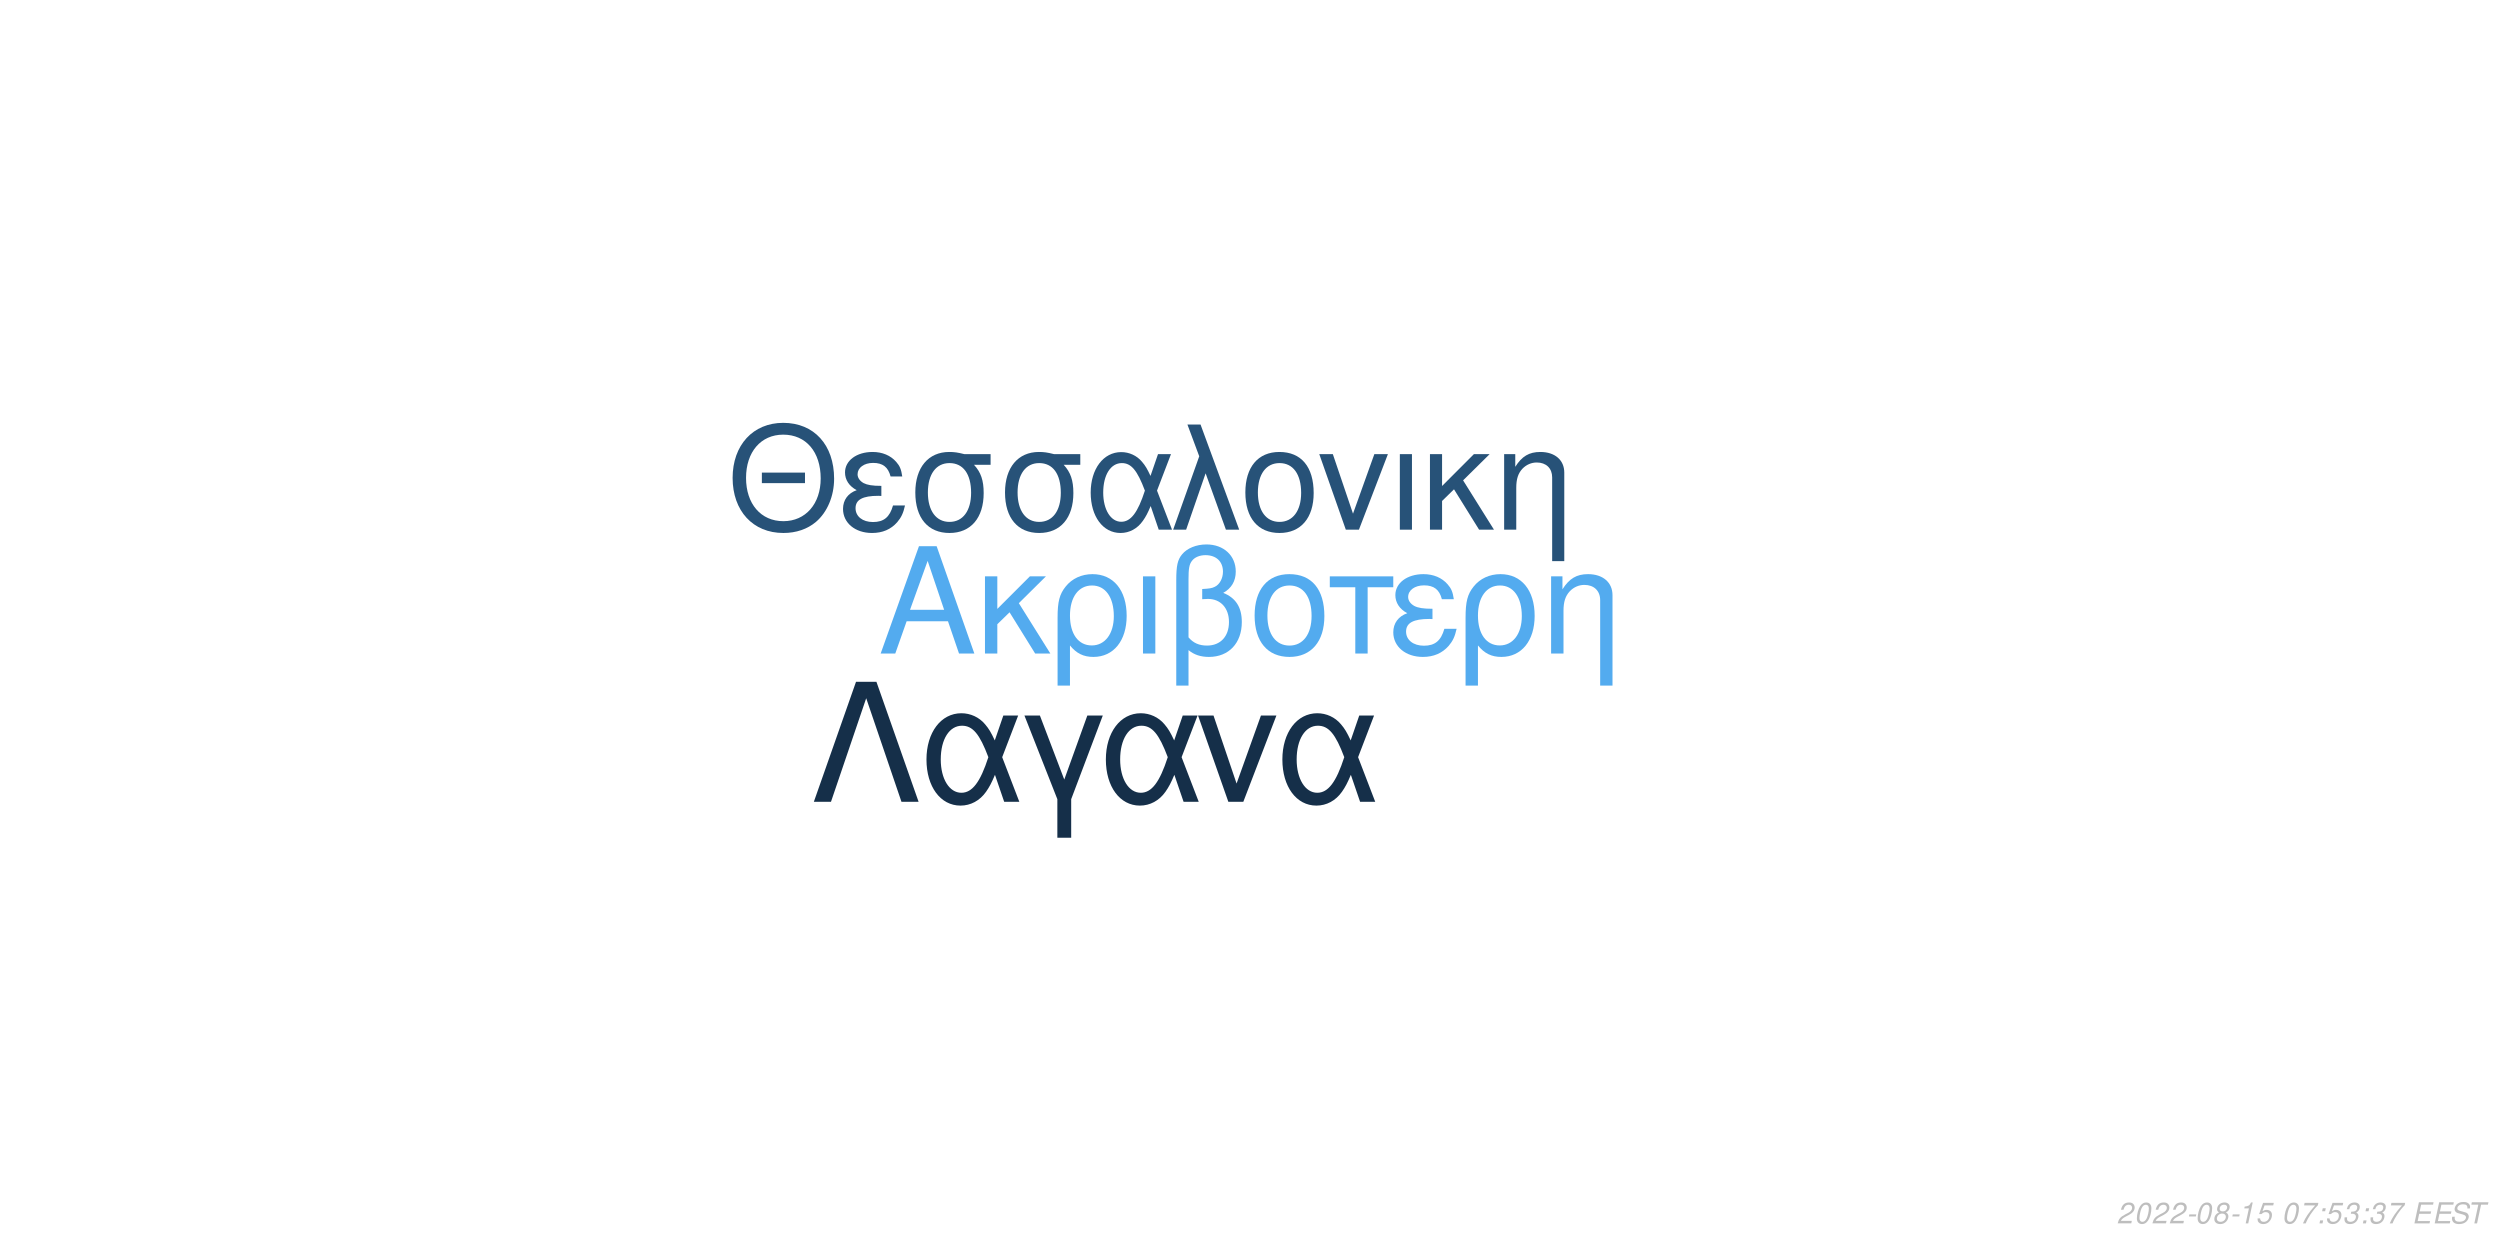
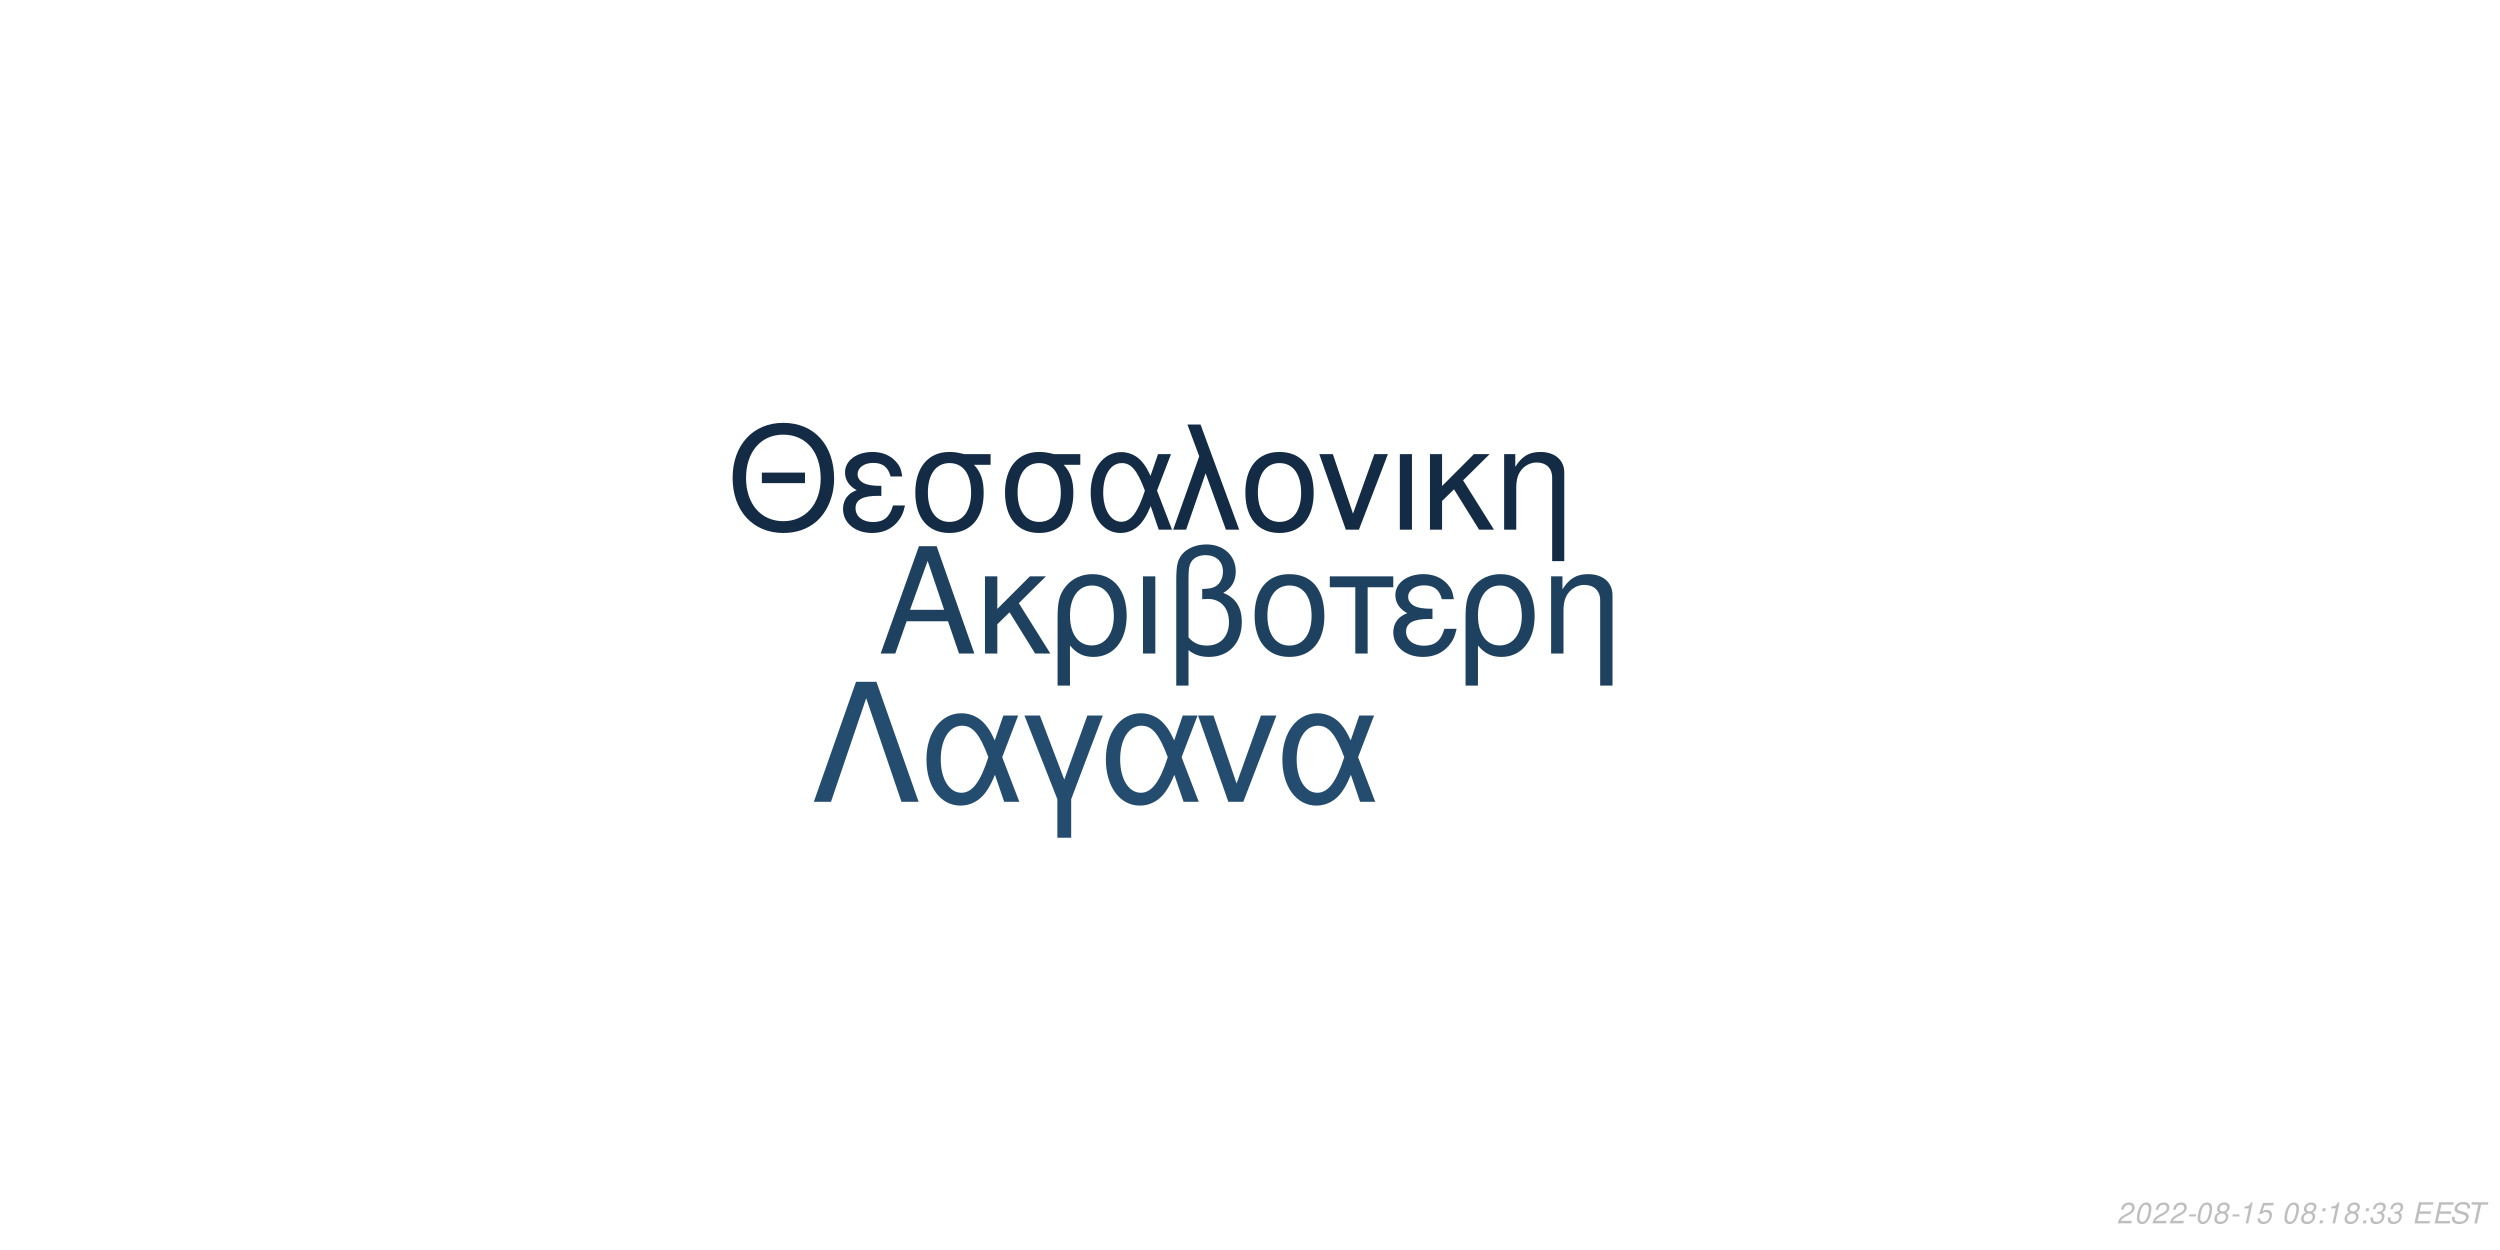
<svg xmlns="http://www.w3.org/2000/svg" xmlns:xlink="http://www.w3.org/1999/xlink" width="864pt" height="432pt" viewBox="0 0 864 432" version="1.1">
  <defs>
    <g>
      <symbol overflow="visible" id="glyph0-0">
        <path style="stroke:none;" d="" />
      </symbol>
      <symbol overflow="visible" id="glyph0-1">
        <path style="stroke:none;" d="M 24.125 -11.141 L 27.938 0 L 33.234 0 L 20.203 -37.094 L 14.094 -37.094 L 0.859 0 L 5.906 0 L 9.828 -11.141 Z M 22.797 -15.109 L 11 -15.109 L 17.094 -32.016 Z M 22.797 -15.109 " />
      </symbol>
      <symbol overflow="visible" id="glyph0-2">
        <path style="stroke:none;" d="M 7.172 -15.422 L 7.172 -26.672 L 2.906 -26.672 L 2.906 0 L 7.172 0 L 7.172 -10.125 L 11.406 -14.25 L 20.25 0 L 25.5 0 L 14.609 -17.406 L 23.969 -26.672 L 18.422 -26.672 Z M 7.172 -15.422 " />
      </symbol>
      <symbol overflow="visible" id="glyph0-3">
        <path style="stroke:none;" d="M 3 11.094 L 7.281 11.094 L 7.281 -2.797 C 9.516 -0.047 11.953 1.172 15.375 1.172 C 22.344 1.172 26.875 -4.422 26.875 -13.031 C 26.875 -21.891 22.297 -27.438 15.062 -27.438 C 11.297 -27.438 7.984 -25.906 5.797 -23.156 C 3.672 -20.516 3 -17.969 3 -12.359 Z M 14.906 -23.516 C 19.547 -23.516 22.438 -19.438 22.438 -12.922 C 22.438 -6.812 19.391 -2.797 14.812 -2.797 C 10.172 -2.797 7.281 -6.766 7.281 -13.125 C 7.281 -19.484 10.234 -23.516 14.906 -23.516 Z M 14.906 -23.516 " />
      </symbol>
      <symbol overflow="visible" id="glyph0-4">
        <path style="stroke:none;" d="M 3.516 0 L 7.781 0 L 7.781 -26.672 L 3.516 -26.672 Z M 3.516 0 " />
      </symbol>
      <symbol overflow="visible" id="glyph0-5">
        <path style="stroke:none;" d="M 4.016 11.094 L 8.25 11.094 L 8.25 -1.172 C 10.172 0.406 12.422 1.172 15.312 1.172 C 22.188 1.172 26.672 -3.609 26.672 -10.891 C 26.672 -15.984 24.578 -19.234 20.25 -20.969 C 23.109 -22.547 24.578 -25.031 24.578 -28.344 C 24.578 -33.844 20.406 -37.703 14.453 -37.703 C 10.938 -37.703 7.734 -36.391 6 -34.25 C 4.484 -32.422 4.016 -30.328 4.016 -25.391 Z M 8.25 -25.656 C 8.25 -29.359 8.5 -30.844 9.469 -32.062 C 10.375 -33.281 12.156 -34 14.094 -34 C 17.812 -34 20.156 -31.812 20.156 -28.297 C 20.156 -25.953 18.984 -23.812 17.297 -23.047 C 16.281 -22.547 15.469 -22.438 12.984 -22.297 L 12.984 -18.781 C 13.734 -18.828 14.344 -18.875 14.969 -18.875 C 19.344 -18.875 22.234 -15.719 22.234 -10.891 C 22.234 -5.906 19.281 -2.75 14.656 -2.75 C 11.953 -2.75 9.922 -3.609 8.25 -5.594 Z M 8.25 -25.656 " />
      </symbol>
      <symbol overflow="visible" id="glyph0-6">
        <path style="stroke:none;" d="M 14.094 -27.438 C 6.562 -27.438 2.094 -22.094 2.094 -13.125 C 2.094 -4.125 6.562 1.172 14.141 1.172 C 21.672 1.172 26.203 -4.172 26.203 -12.922 C 26.203 -22.188 21.828 -27.438 14.094 -27.438 Z M 14.141 -23.516 C 18.938 -23.516 21.781 -19.594 21.781 -12.984 C 21.781 -6.672 18.828 -2.75 14.141 -2.75 C 9.422 -2.75 6.516 -6.672 6.516 -13.125 C 6.516 -19.594 9.422 -23.516 14.141 -23.516 Z M 14.141 -23.516 " />
      </symbol>
      <symbol overflow="visible" id="glyph0-7">
        <path style="stroke:none;" d="M 7.891 0 L 12.156 0 L 12.156 -22.906 L 21.016 -22.906 L 21.016 -26.672 L -0.922 -26.672 L -0.922 -22.906 L 7.891 -22.906 Z M 7.891 0 " />
      </symbol>
      <symbol overflow="visible" id="glyph0-8">
        <path style="stroke:none;" d="M 14.562 -15.469 C 11.344 -15.469 9.562 -15.781 8.297 -16.438 C 6.922 -17.203 6.156 -18.328 6.156 -19.547 C 6.156 -21.891 8.453 -23.562 11.656 -23.562 C 15.062 -23.562 16.953 -22.094 17.812 -18.781 L 21.938 -18.781 C 21.578 -21.266 21.062 -22.5 19.797 -23.922 C 17.812 -26.203 14.906 -27.438 11.453 -27.438 C 5.797 -27.438 1.734 -24.375 1.734 -20.203 C 1.734 -17.609 3.156 -15.375 5.859 -13.938 C 2.797 -12.875 1.016 -10.484 1.016 -7.328 C 1.016 -2.391 5.297 1.172 11.25 1.172 C 14.969 1.172 17.906 -0.109 20.156 -2.641 C 21.578 -4.328 22.297 -5.797 22.906 -8.547 L 18.672 -8.547 C 17.5 -4.422 15.422 -2.703 11.609 -2.703 C 7.938 -2.703 5.438 -4.688 5.438 -7.578 C 5.438 -10.578 7.938 -11.953 13.484 -11.953 C 13.641 -11.953 14.094 -11.953 14.562 -11.906 Z M 14.562 -15.469 " />
      </symbol>
      <symbol overflow="visible" id="glyph0-9">
        <path style="stroke:none;" d="M 3.562 -26.672 L 3.562 0 L 7.844 0 L 7.844 -14.703 C 7.844 -17.906 8.5 -19.891 10.031 -21.531 C 11.406 -22.953 13.188 -23.719 15.062 -23.719 C 18.375 -23.719 20.516 -21.672 20.516 -18.469 L 20.516 11.094 L 24.781 11.094 L 24.781 -20.156 C 24.781 -24.578 21.469 -27.438 16.328 -27.438 C 12.359 -27.438 9.828 -25.906 7.484 -22.188 L 7.484 -26.672 Z M 3.562 -26.672 " />
      </symbol>
      <symbol overflow="visible" id="glyph1-0">
        <path style="stroke:none;" d="" />
      </symbol>
      <symbol overflow="visible" id="glyph1-1">
        <path style="stroke:none;" d="M 26.859 -19.734 L 11.953 -19.734 L 11.953 -16.094 L 26.859 -16.094 Z M 19.328 -36.922 C 8.922 -36.922 1.844 -29.25 1.844 -17.891 C 1.844 -6.484 8.875 1.141 19.391 1.141 C 23.812 1.141 27.703 -0.203 30.641 -2.688 C 34.578 -6.031 36.922 -11.656 36.922 -17.594 C 36.922 -29.297 30 -36.922 19.328 -36.922 Z M 19.328 -32.844 C 27.203 -32.844 32.281 -26.906 32.281 -17.688 C 32.281 -8.922 27.062 -2.938 19.391 -2.938 C 11.609 -2.938 6.484 -8.922 6.484 -17.891 C 6.484 -26.859 11.609 -32.844 19.328 -32.844 Z M 19.328 -32.844 " />
      </symbol>
      <symbol overflow="visible" id="glyph1-2">
        <path style="stroke:none;" d="M 14.25 -15.141 C 11.109 -15.141 9.375 -15.453 8.125 -16.094 C 6.781 -16.844 6.031 -17.938 6.031 -19.141 C 6.031 -21.422 8.266 -23.078 11.406 -23.078 C 14.75 -23.078 16.594 -21.625 17.438 -18.391 L 21.469 -18.391 C 21.125 -20.828 20.625 -22.031 19.391 -23.422 C 17.438 -25.656 14.594 -26.859 11.219 -26.859 C 5.688 -26.859 1.688 -23.875 1.688 -19.781 C 1.688 -17.234 3.094 -15.047 5.734 -13.656 C 2.734 -12.609 1 -10.266 1 -7.172 C 1 -2.344 5.188 1.141 11.016 1.141 C 14.656 1.141 17.547 -0.094 19.734 -2.594 C 21.125 -4.234 21.828 -5.688 22.422 -8.375 L 18.281 -8.375 C 17.141 -4.328 15.094 -2.641 11.359 -2.641 C 7.766 -2.641 5.328 -4.578 5.328 -7.422 C 5.328 -10.359 7.766 -11.703 13.203 -11.703 C 13.359 -11.703 13.797 -11.703 14.25 -11.656 Z M 14.25 -15.141 " />
      </symbol>
      <symbol overflow="visible" id="glyph1-3">
        <path style="stroke:none;" d="M 29 -26.109 L 19.938 -26.109 C 17.594 -26.703 16.438 -26.859 14.703 -26.859 C 7.469 -26.859 2.984 -21.469 2.984 -12.859 C 2.984 -4.031 7.375 1.141 14.797 1.141 C 22.172 1.141 26.609 -4.078 26.609 -12.656 C 26.609 -17.047 25.656 -19.828 23.266 -22.422 L 29 -22.422 Z M 14.797 -23.016 C 19.531 -23.016 22.266 -19.234 22.266 -12.75 C 22.266 -6.531 19.438 -2.688 14.797 -2.688 C 10.172 -2.688 7.328 -6.531 7.328 -12.859 C 7.328 -19.188 10.172 -23.016 14.797 -23.016 Z M 14.797 -23.016 " />
      </symbol>
      <symbol overflow="visible" id="glyph1-4">
        <path style="stroke:none;" d="M 29.344 -26.109 L 24.859 -26.109 L 22.266 -18.578 C 21.125 -21.031 20.484 -22.125 19.328 -23.469 C 17.547 -25.609 14.906 -26.812 12.156 -26.812 C 5.984 -26.812 1.594 -20.984 1.594 -12.812 C 1.594 -4.578 5.828 1.141 11.906 1.141 C 14.953 1.141 17.734 -0.344 19.625 -3.047 C 20.672 -4.531 21.281 -5.688 22.328 -8.172 L 25.109 0 L 29.703 0 L 24.516 -13.5 Z M 20.328 -13.5 C 17.891 -5.922 15.453 -2.734 12.156 -2.734 C 8.516 -2.734 5.922 -6.922 5.922 -12.812 C 5.922 -18.938 8.516 -23.016 12.359 -23.016 C 15.594 -23.016 17.688 -20.531 20.328 -13.5 Z M 20.328 -13.5 " />
      </symbol>
      <symbol overflow="visible" id="glyph1-5">
        <path style="stroke:none;" d="M 1.094 0 L 5.578 0 L 12.312 -19.484 L 19.328 0 L 23.922 0 L 10.562 -36.328 L 6.031 -36.328 L 10.109 -25.359 Z M 1.094 0 " />
      </symbol>
      <symbol overflow="visible" id="glyph1-6">
        <path style="stroke:none;" d="M 13.797 -26.859 C 6.422 -26.859 2.047 -21.625 2.047 -12.859 C 2.047 -4.031 6.422 1.141 13.859 1.141 C 21.234 1.141 25.656 -4.078 25.656 -12.656 C 25.656 -21.719 21.375 -26.859 13.797 -26.859 Z M 13.859 -23.016 C 18.531 -23.016 21.328 -19.188 21.328 -12.703 C 21.328 -6.531 18.438 -2.688 13.859 -2.688 C 9.219 -2.688 6.375 -6.531 6.375 -12.859 C 6.375 -19.188 9.219 -23.016 13.859 -23.016 Z M 13.859 -23.016 " />
      </symbol>
      <symbol overflow="visible" id="glyph1-7">
        <path style="stroke:none;" d="M 14.297 0 L 24.312 -26.109 L 19.625 -26.109 L 12.25 -5.531 L 5.281 -26.109 L 0.594 -26.109 L 9.766 0 Z M 14.297 0 " />
      </symbol>
      <symbol overflow="visible" id="glyph1-8">
        <path style="stroke:none;" d="M 3.438 0 L 7.625 0 L 7.625 -26.109 L 3.438 -26.109 Z M 3.438 0 " />
      </symbol>
      <symbol overflow="visible" id="glyph1-9">
        <path style="stroke:none;" d="M 7.031 -15.094 L 7.031 -26.109 L 2.844 -26.109 L 2.844 0 L 7.031 0 L 7.031 -9.922 L 11.156 -13.953 L 19.828 0 L 24.969 0 L 14.297 -17.047 L 23.469 -26.109 L 18.031 -26.109 Z M 7.031 -15.094 " />
      </symbol>
      <symbol overflow="visible" id="glyph1-10">
        <path style="stroke:none;" d="M 3.484 -26.109 L 3.484 0 L 7.672 0 L 7.672 -14.406 C 7.672 -17.547 8.328 -19.484 9.812 -21.078 C 11.156 -22.469 12.906 -23.219 14.75 -23.219 C 17.984 -23.219 20.078 -21.234 20.078 -18.094 L 20.078 10.859 L 24.266 10.859 L 24.266 -19.734 C 24.266 -24.062 21.031 -26.859 16 -26.859 C 12.109 -26.859 9.609 -25.359 7.328 -21.719 L 7.328 -26.109 Z M 3.484 -26.109 " />
      </symbol>
      <symbol overflow="visible" id="glyph2-0">
        <path style="stroke:none;" d="" />
      </symbol>
      <symbol overflow="visible" id="glyph2-1">
        <path style="stroke:none;" d="M 22.531 -41.484 L 15.484 -41.484 L 0.906 0 L 6.828 0 L 19 -35.797 L 31.188 0 L 37.109 0 Z M 22.531 -41.484 " />
      </symbol>
      <symbol overflow="visible" id="glyph2-2">
        <path style="stroke:none;" d="M 33.516 -29.812 L 28.391 -29.812 L 25.438 -21.219 C 24.125 -24.016 23.391 -25.266 22.078 -26.797 C 20.031 -29.25 17.016 -30.609 13.891 -30.609 C 6.828 -30.609 1.828 -23.953 1.828 -14.625 C 1.828 -5.234 6.656 1.312 13.594 1.312 C 17.078 1.312 20.266 -0.391 22.422 -3.469 C 23.609 -5.172 24.297 -6.484 25.5 -9.328 L 28.688 0 L 33.922 0 L 28 -15.422 Z M 23.219 -15.422 C 20.422 -6.766 17.641 -3.125 13.891 -3.125 C 9.734 -3.125 6.766 -7.906 6.766 -14.625 C 6.766 -21.625 9.734 -26.297 14.109 -26.297 C 17.812 -26.297 20.203 -23.453 23.219 -15.422 Z M 23.219 -15.422 " />
      </symbol>
      <symbol overflow="visible" id="glyph2-3">
        <path style="stroke:none;" d="M 12.062 12.406 L 16.844 12.406 L 16.844 -0.906 L 27.766 -29.812 L 22.422 -29.812 L 14.453 -7.688 L 6.031 -29.812 L 0.688 -29.812 L 12.062 -0.906 Z M 12.062 12.406 " />
      </symbol>
      <symbol overflow="visible" id="glyph2-4">
        <path style="stroke:none;" d="M 16.328 0 L 27.766 -29.812 L 22.422 -29.812 L 14 -6.312 L 6.031 -29.812 L 0.688 -29.812 L 11.156 0 Z M 16.328 0 " />
      </symbol>
      <symbol overflow="visible" id="glyph3-0">
        <path style="stroke:none;" d="" />
      </symbol>
      <symbol overflow="visible" id="glyph3-1">
        <path style="stroke:none;" d="M 5.234 -0.875 L 1.469 -0.875 C 1.641 -1.375 2.203 -1.891 3.109 -2.344 L 4.234 -2.938 C 5.562 -3.625 6.219 -4.469 6.219 -5.484 C 6.219 -5.938 6.062 -6.359 5.797 -6.656 C 5.469 -7.047 4.984 -7.234 4.312 -7.234 C 2.766 -7.234 1.891 -6.453 1.484 -4.734 L 2.375 -4.734 C 2.484 -5.188 2.609 -5.484 2.797 -5.75 C 3.094 -6.203 3.609 -6.453 4.188 -6.453 C 4.891 -6.453 5.344 -6.031 5.344 -5.375 C 5.344 -4.703 4.859 -4.094 4.016 -3.656 L 2.984 -3.125 C 1.234 -2.188 0.797 -1.656 0.344 -0.016 L 5.047 -0.016 Z M 5.234 -0.875 " />
      </symbol>
      <symbol overflow="visible" id="glyph3-2">
        <path style="stroke:none;" d="M 4.203 -7.234 C 3.375 -7.234 2.688 -6.812 2.125 -5.984 C 1.484 -5.047 0.984 -3.188 0.984 -1.734 C 0.984 -1.109 1.172 -0.562 1.484 -0.266 C 1.797 0.047 2.281 0.234 2.766 0.234 C 3.625 0.234 4.281 -0.156 4.859 -1.016 C 5.516 -1.953 6 -3.797 6 -5.266 C 6 -6.5 5.328 -7.234 4.203 -7.234 Z M 4.094 -6.453 C 4.734 -6.453 5.125 -5.984 5.125 -5.156 C 5.125 -4.203 4.781 -2.625 4.406 -1.812 C 3.984 -0.938 3.516 -0.547 2.875 -0.547 C 2.25 -0.547 1.875 -1.031 1.875 -1.828 C 1.875 -2.797 2.203 -4.344 2.594 -5.203 C 2.984 -6.047 3.453 -6.453 4.094 -6.453 Z M 4.094 -6.453 " />
      </symbol>
      <symbol overflow="visible" id="glyph3-3">
        <path style="stroke:none;" d="M 3.516 -3.125 L 1.125 -3.125 L 0.969 -2.406 L 3.359 -2.406 Z M 3.516 -3.125 " />
      </symbol>
      <symbol overflow="visible" id="glyph3-4">
        <path style="stroke:none;" d="M 4.766 -3.797 C 5.078 -3.969 5.234 -4.078 5.438 -4.234 C 5.812 -4.594 6.062 -5.172 6.062 -5.734 C 6.062 -6.625 5.344 -7.234 4.266 -7.234 C 2.812 -7.234 1.703 -6.219 1.703 -4.875 C 1.703 -4.406 1.875 -4.125 2.359 -3.812 C 1.297 -3.312 0.75 -2.516 0.75 -1.469 C 0.75 -0.438 1.547 0.234 2.812 0.234 C 3.656 0.234 4.359 -0.094 4.938 -0.734 C 5.359 -1.234 5.609 -1.859 5.609 -2.438 C 5.609 -3.047 5.312 -3.516 4.766 -3.797 Z M 4.109 -6.453 C 4.797 -6.453 5.188 -6.125 5.188 -5.578 C 5.188 -5.266 5.062 -4.922 4.859 -4.672 C 4.562 -4.312 4.188 -4.156 3.656 -4.156 C 2.984 -4.156 2.594 -4.453 2.594 -4.984 C 2.594 -5.859 3.203 -6.453 4.109 -6.453 Z M 3.453 -3.406 C 4.234 -3.406 4.734 -2.984 4.734 -2.312 C 4.734 -1.312 3.922 -0.547 2.875 -0.547 C 2.125 -0.547 1.625 -0.969 1.625 -1.625 C 1.625 -2.609 2.438 -3.406 3.453 -3.406 Z M 3.453 -3.406 " />
      </symbol>
      <symbol overflow="visible" id="glyph3-5">
        <path style="stroke:none;" d="M 3.703 -5.188 L 2.594 0 L 3.469 0 L 5.016 -7.234 L 4.438 -7.234 C 3.906 -6.156 3.688 -6.016 2.234 -5.812 L 2.109 -5.188 Z M 3.703 -5.188 " />
      </symbol>
      <symbol overflow="visible" id="glyph3-6">
        <path style="stroke:none;" d="M 6.297 -7.094 L 2.594 -7.094 L 1.234 -3.234 L 2.047 -3.234 C 2.656 -3.766 2.938 -3.906 3.531 -3.906 C 4.328 -3.906 4.797 -3.453 4.797 -2.688 C 4.797 -1.438 3.969 -0.547 2.828 -0.547 C 2.031 -0.547 1.609 -0.938 1.578 -1.734 L 0.703 -1.734 L 0.703 -1.516 C 0.703 -0.938 0.844 -0.547 1.188 -0.266 C 1.562 0.062 2.078 0.234 2.703 0.234 C 3.656 0.234 4.391 -0.156 4.984 -0.922 C 5.422 -1.5 5.672 -2.234 5.672 -2.953 C 5.672 -4 4.938 -4.672 3.812 -4.672 C 3.328 -4.672 2.906 -4.547 2.406 -4.234 L 3.109 -6.219 L 6.109 -6.219 Z M 6.297 -7.094 " />
      </symbol>
      <symbol overflow="visible" id="glyph3-7">
        <path style="stroke:none;" d="" />
      </symbol>
      <symbol overflow="visible" id="glyph3-8">
-         <path style="stroke:none;" d="M 6.703 -7.094 L 1.953 -7.094 L 1.766 -6.219 L 5.594 -6.219 C 3.344 -3.688 2.266 -2.109 1.375 0 L 2.344 0 C 3.031 -1.906 4.828 -4.594 6.547 -6.281 Z M 6.703 -7.094 " />
+         <path style="stroke:none;" d="M 2.359 -1.031 L 1.312 -1.031 L 1.094 0 L 2.141 0 Z M 3.266 -5.234 L 2.219 -5.234 L 2 -4.203 L 3.047 -4.203 Z M 3.266 -5.234 " />
      </symbol>
      <symbol overflow="visible" id="glyph3-9">
-         <path style="stroke:none;" d="M 2.359 -1.031 L 1.312 -1.031 L 1.094 0 L 2.141 0 Z M 3.266 -5.234 L 2.219 -5.234 L 2 -4.203 L 3.047 -4.203 Z M 3.266 -5.234 " />
+         <path style="stroke:none;" d="M 2.922 -3.312 C 3.125 -3.344 3.234 -3.344 3.375 -3.344 C 4.203 -3.344 4.688 -3 4.688 -2.406 C 4.688 -1.312 3.906 -0.547 2.781 -0.547 C 2.047 -0.547 1.594 -0.938 1.594 -1.562 C 1.594 -1.719 1.609 -1.844 1.656 -2.094 L 0.766 -2.094 C 0.734 -1.797 0.719 -1.641 0.719 -1.469 C 0.719 -0.375 1.406 0.234 2.641 0.234 C 3.547 0.234 4.297 -0.078 4.812 -0.656 C 5.266 -1.156 5.562 -1.875 5.562 -2.547 C 5.562 -3.125 5.344 -3.453 4.797 -3.734 C 5.641 -4.234 6.016 -4.844 6.016 -5.734 C 6.016 -6.656 5.312 -7.234 4.203 -7.234 C 3.375 -7.234 2.672 -6.938 2.188 -6.375 C 1.891 -6.031 1.703 -5.641 1.516 -4.906 L 2.391 -4.906 C 2.5 -5.359 2.594 -5.594 2.734 -5.812 C 3.047 -6.234 3.516 -6.453 4.078 -6.453 C 4.734 -6.453 5.141 -6.125 5.141 -5.578 C 5.141 -5.188 5.016 -4.797 4.797 -4.547 C 4.516 -4.234 4 -4.062 3.266 -4.062 L 3.078 -4.062 Z M 2.922 -3.312 " />
      </symbol>
      <symbol overflow="visible" id="glyph3-10">
-         <path style="stroke:none;" d="M 2.922 -3.312 C 3.125 -3.344 3.234 -3.344 3.375 -3.344 C 4.203 -3.344 4.688 -3 4.688 -2.406 C 4.688 -1.312 3.906 -0.547 2.781 -0.547 C 2.047 -0.547 1.594 -0.938 1.594 -1.562 C 1.594 -1.719 1.609 -1.844 1.656 -2.094 L 0.766 -2.094 C 0.734 -1.797 0.719 -1.641 0.719 -1.469 C 0.719 -0.375 1.406 0.234 2.641 0.234 C 3.547 0.234 4.297 -0.078 4.812 -0.656 C 5.266 -1.156 5.562 -1.875 5.562 -2.547 C 5.562 -3.125 5.344 -3.453 4.797 -3.734 C 5.641 -4.234 6.016 -4.844 6.016 -5.734 C 6.016 -6.656 5.312 -7.234 4.203 -7.234 C 3.375 -7.234 2.672 -6.938 2.188 -6.375 C 1.891 -6.031 1.703 -5.641 1.516 -4.906 L 2.391 -4.906 C 2.5 -5.359 2.594 -5.594 2.734 -5.812 C 3.047 -6.234 3.516 -6.453 4.078 -6.453 C 4.734 -6.453 5.141 -6.125 5.141 -5.578 C 5.141 -5.188 5.016 -4.797 4.797 -4.547 C 4.516 -4.234 4 -4.062 3.266 -4.062 L 3.078 -4.062 Z M 2.922 -3.312 " />
+         <path style="stroke:none;" d="M 2.547 -3.312 L 6.5 -3.312 L 6.688 -4.141 L 2.719 -4.141 L 3.219 -6.469 L 7.344 -6.469 L 7.516 -7.297 L 2.453 -7.297 L 0.906 0 L 6.125 0 L 6.297 -0.812 L 2.016 -0.812 Z M 2.547 -3.312 " />
      </symbol>
      <symbol overflow="visible" id="glyph3-11">
-         <path style="stroke:none;" d="M 2.547 -3.312 L 6.5 -3.312 L 6.688 -4.141 L 2.719 -4.141 L 3.219 -6.469 L 7.344 -6.469 L 7.516 -7.297 L 2.453 -7.297 L 0.906 0 L 6.125 0 L 6.297 -0.812 L 2.016 -0.812 Z M 2.547 -3.312 " />
+         <path style="stroke:none;" d="M 7.062 -5.156 C 7.125 -5.438 7.141 -5.562 7.141 -5.703 C 7.141 -6.156 6.938 -6.594 6.594 -6.891 C 6.188 -7.25 5.656 -7.406 4.875 -7.406 C 3.844 -7.406 3.047 -7.125 2.5 -6.562 C 2.094 -6.141 1.781 -5.438 1.781 -4.922 C 1.781 -4.297 2.219 -3.766 2.891 -3.562 L 4.594 -3.094 C 5.406 -2.859 5.734 -2.578 5.734 -2.094 C 5.734 -1.781 5.547 -1.406 5.266 -1.141 C 4.844 -0.766 4.266 -0.578 3.453 -0.578 C 2.328 -0.578 1.812 -0.984 1.812 -1.906 C 1.812 -2.047 1.812 -2.125 1.844 -2.312 L 0.984 -2.312 C 0.906 -2.062 0.891 -1.906 0.891 -1.688 C 0.891 -0.484 1.797 0.234 3.297 0.234 C 4.359 0.234 5.234 -0.062 5.812 -0.609 C 6.344 -1.078 6.688 -1.797 6.688 -2.375 C 6.688 -2.641 6.609 -2.906 6.453 -3.156 C 6.234 -3.5 5.938 -3.703 5.469 -3.828 L 3.75 -4.312 C 2.984 -4.547 2.734 -4.734 2.734 -5.188 C 2.734 -5.547 2.875 -5.844 3.188 -6.109 C 3.547 -6.438 4.031 -6.594 4.703 -6.594 C 5.266 -6.594 5.688 -6.484 5.906 -6.297 C 6.094 -6.125 6.219 -5.797 6.219 -5.516 C 6.219 -5.422 6.203 -5.344 6.188 -5.156 Z M 7.062 -5.156 " />
      </symbol>
      <symbol overflow="visible" id="glyph3-12">
-         <path style="stroke:none;" d="M 7.062 -5.156 C 7.125 -5.438 7.141 -5.562 7.141 -5.703 C 7.141 -6.156 6.938 -6.594 6.594 -6.891 C 6.188 -7.25 5.656 -7.406 4.875 -7.406 C 3.844 -7.406 3.047 -7.125 2.5 -6.562 C 2.094 -6.141 1.781 -5.438 1.781 -4.922 C 1.781 -4.297 2.219 -3.766 2.891 -3.562 L 4.594 -3.094 C 5.406 -2.859 5.734 -2.578 5.734 -2.094 C 5.734 -1.781 5.547 -1.406 5.266 -1.141 C 4.844 -0.766 4.266 -0.578 3.453 -0.578 C 2.328 -0.578 1.812 -0.984 1.812 -1.906 C 1.812 -2.047 1.812 -2.125 1.844 -2.312 L 0.984 -2.312 C 0.906 -2.062 0.891 -1.906 0.891 -1.688 C 0.891 -0.484 1.797 0.234 3.297 0.234 C 4.359 0.234 5.234 -0.062 5.812 -0.609 C 6.344 -1.078 6.688 -1.797 6.688 -2.375 C 6.688 -2.641 6.609 -2.906 6.453 -3.156 C 6.234 -3.5 5.938 -3.703 5.469 -3.828 L 3.75 -4.312 C 2.984 -4.547 2.734 -4.734 2.734 -5.188 C 2.734 -5.547 2.875 -5.844 3.188 -6.109 C 3.547 -6.438 4.031 -6.594 4.703 -6.594 C 5.266 -6.594 5.688 -6.484 5.906 -6.297 C 6.094 -6.125 6.219 -5.797 6.219 -5.516 C 6.219 -5.422 6.203 -5.344 6.188 -5.156 Z M 7.062 -5.156 " />
-       </symbol>
-       <symbol overflow="visible" id="glyph3-13">
        <path style="stroke:none;" d="M 4.938 -6.469 L 7.312 -6.469 L 7.484 -7.297 L 1.75 -7.297 L 1.578 -6.469 L 3.984 -6.469 L 2.609 0 L 3.547 0 Z M 4.938 -6.469 " />
      </symbol>
    </g>
  </defs>
  <g id="surface1">
    <rect x="0" y="0" width="864" height="432" style="fill:rgb(100%,100%,100%);fill-opacity:1;stroke:none;" />
-     <g style="fill:rgb(32.549%,67.059%,93.725%);fill-opacity:1;">
+     <g style="fill:rgb(11.765%,25.49%,37.647%);fill-opacity:1;">
      <use xlink:href="#glyph0-1" x="303.5" y="225.861" />
      <use xlink:href="#glyph0-2" x="337.5" y="225.861" />
      <use xlink:href="#glyph0-3" x="362.5" y="225.861" />
      <use xlink:href="#glyph0-4" x="391.5" y="225.861" />
      <use xlink:href="#glyph0-5" x="402.5" y="225.861" />
      <use xlink:href="#glyph0-6" x="431.5" y="225.861" />
      <use xlink:href="#glyph0-7" x="460.5" y="225.861" />
      <use xlink:href="#glyph0-8" x="480.5" y="225.861" />
      <use xlink:href="#glyph0-3" x="503.5" y="225.861" />
      <use xlink:href="#glyph0-9" x="532.5" y="225.861" />
    </g>
-     <g style="fill:rgb(15.294%,32.157%,47.059%);fill-opacity:1;">
+     <g style="fill:rgb(7.451%,16.863%,26.667%);fill-opacity:1;">
      <use xlink:href="#glyph1-1" x="251.348" y="183.058" />
      <use xlink:href="#glyph1-2" x="290.348" y="183.058" />
      <use xlink:href="#glyph1-3" x="313.348" y="183.058" />
      <use xlink:href="#glyph1-3" x="344.348" y="183.058" />
      <use xlink:href="#glyph1-4" x="375.348" y="183.058" />
      <use xlink:href="#glyph1-5" x="404.348" y="183.058" />
      <use xlink:href="#glyph1-6" x="428.348" y="183.058" />
      <use xlink:href="#glyph1-7" x="455.348" y="183.058" />
      <use xlink:href="#glyph1-8" x="480.348" y="183.058" />
      <use xlink:href="#glyph1-9" x="491.348" y="183.058" />
      <use xlink:href="#glyph1-10" x="516.348" y="183.058" />
    </g>
-     <g style="fill:rgb(8.235%,18.431%,28.627%);fill-opacity:1;">
+     <g style="fill:rgb(14.118%,29.804%,43.529%);fill-opacity:1;">
      <use xlink:href="#glyph2-1" x="280.359" y="277.105" />
      <use xlink:href="#glyph2-2" x="318.359" y="277.105" />
      <use xlink:href="#glyph2-3" x="353.359" y="277.105" />
      <use xlink:href="#glyph2-2" x="380.359" y="277.105" />
      <use xlink:href="#glyph2-4" x="413.359" y="277.105" />
      <use xlink:href="#glyph2-2" x="441.359" y="277.105" />
    </g>
    <g style="fill:rgb(74.51%,74.51%,74.51%);fill-opacity:1;">
      <use xlink:href="#glyph3-1" x="731.52" y="422.81" />
      <use xlink:href="#glyph3-2" x="737.52" y="422.81" />
      <use xlink:href="#glyph3-1" x="743.52" y="422.81" />
      <use xlink:href="#glyph3-1" x="749.52" y="422.81" />
      <use xlink:href="#glyph3-3" x="755.52" y="422.81" />
      <use xlink:href="#glyph3-2" x="758.52" y="422.81" />
      <use xlink:href="#glyph3-4" x="764.52" y="422.81" />
      <use xlink:href="#glyph3-3" x="770.52" y="422.81" />
      <use xlink:href="#glyph3-5" x="773.52" y="422.81" />
      <use xlink:href="#glyph3-6" x="779.52" y="422.81" />
      <use xlink:href="#glyph3-7" x="785.52" y="422.81" />
      <use xlink:href="#glyph3-2" x="788.52" y="422.81" />
-       <use xlink:href="#glyph3-8" x="794.52" y="422.81" />
-       <use xlink:href="#glyph3-9" x="800.52" y="422.81" />
-       <use xlink:href="#glyph3-6" x="803.52" y="422.81" />
-       <use xlink:href="#glyph3-10" x="809.52" y="422.81" />
-       <use xlink:href="#glyph3-9" x="815.52" y="422.81" />
-       <use xlink:href="#glyph3-10" x="818.52" y="422.81" />
-       <use xlink:href="#glyph3-8" x="824.52" y="422.81" />
+       <use xlink:href="#glyph3-4" x="794.52" y="422.81" />
+       <use xlink:href="#glyph3-8" x="800.52" y="422.81" />
+       <use xlink:href="#glyph3-5" x="803.52" y="422.81" />
+       <use xlink:href="#glyph3-4" x="809.52" y="422.81" />
+       <use xlink:href="#glyph3-8" x="815.52" y="422.81" />
+       <use xlink:href="#glyph3-9" x="818.52" y="422.81" />
+       <use xlink:href="#glyph3-9" x="824.52" y="422.81" />
      <use xlink:href="#glyph3-7" x="830.52" y="422.81" />
-       <use xlink:href="#glyph3-11" x="833.52" y="422.81" />
-       <use xlink:href="#glyph3-11" x="840.52" y="422.81" />
-       <use xlink:href="#glyph3-12" x="846.52" y="422.81" />
-       <use xlink:href="#glyph3-13" x="852.52" y="422.81" />
+       <use xlink:href="#glyph3-10" x="833.52" y="422.81" />
+       <use xlink:href="#glyph3-10" x="840.52" y="422.81" />
+       <use xlink:href="#glyph3-11" x="846.52" y="422.81" />
+       <use xlink:href="#glyph3-12" x="852.52" y="422.81" />
    </g>
  </g>
</svg>
